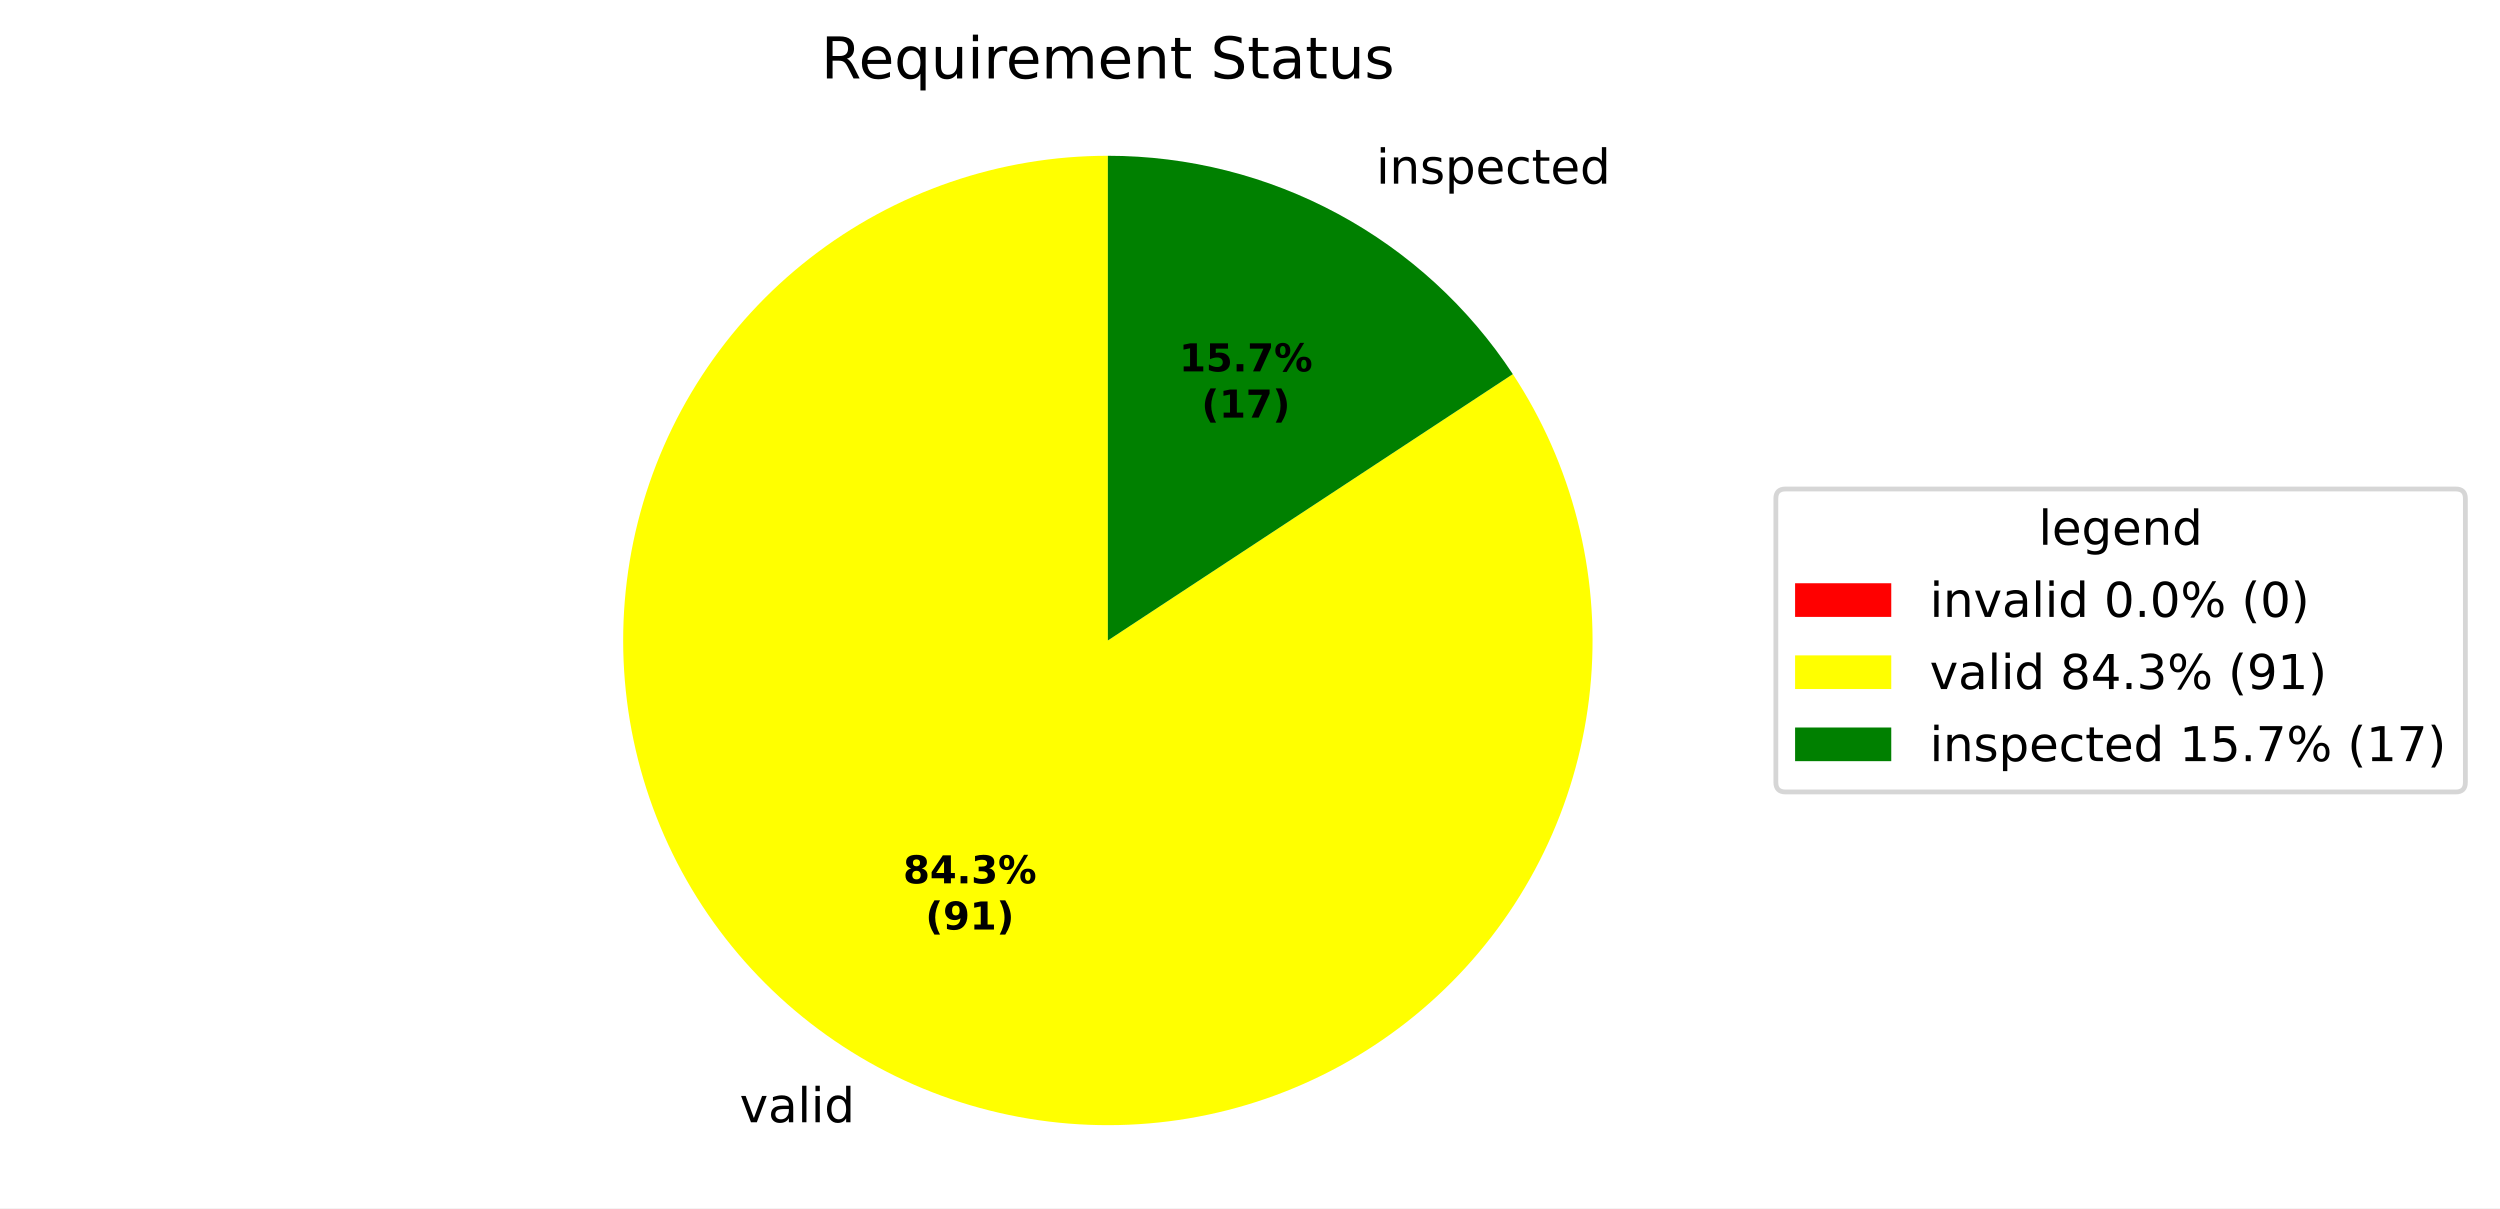
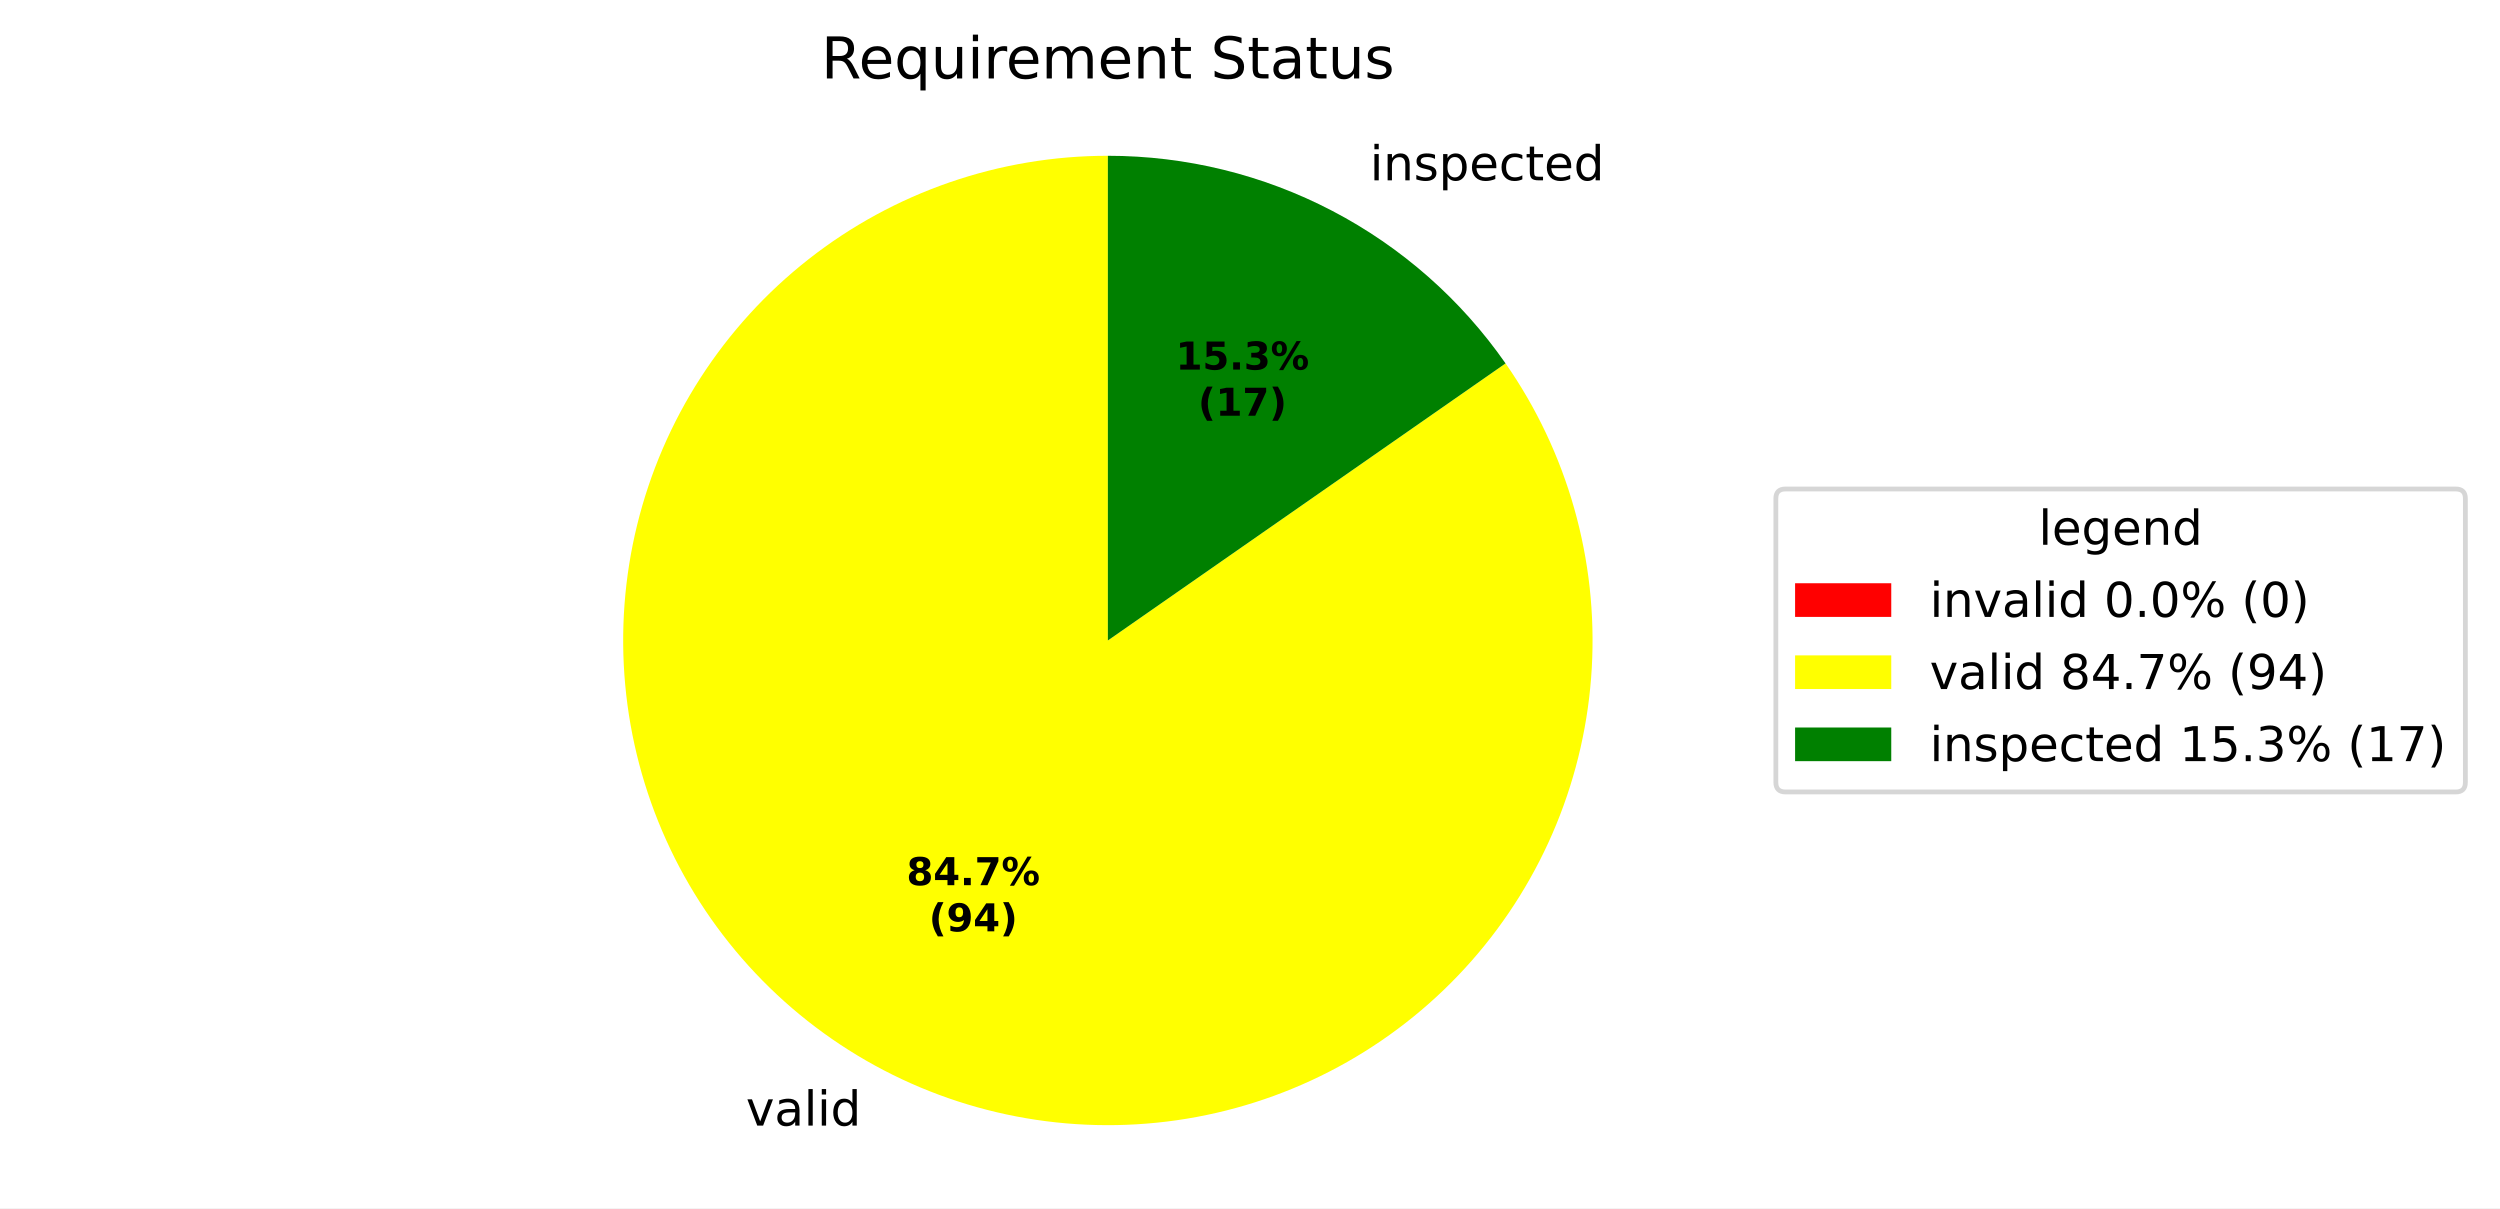
<svg xmlns="http://www.w3.org/2000/svg" xmlns:xlink="http://www.w3.org/1999/xlink" width="519.918pt" height="251.278pt" viewBox="0 0 519.918 251.278" version="1.1">
  <defs>
    <style type="text/css">*{stroke-linejoin: round; stroke-linecap: butt}</style>
  </defs>
  <g id="figure_1">
    <g id="patch_1">
      <path d="M 0 251.278  L 519.918 251.278  L 519.918 0  L 0 0  z " style="fill: #ffffff" />
    </g>
    <g id="axes_1">
      <g id="patch_2">
        <path d="M 230.4 32.398  C 230.4 32.398 230.4 32.398 230.4 32.398  L 230.4 133.198  z " style="fill: #ff0000" />
      </g>
      <g id="patch_3">
-         <path d="M 230.4 32.398  C 219.257 32.398 208.191 34.246 197.652 37.866  C 187.113 41.486 177.248 46.829 168.457 53.676  C 159.666 60.524 152.071 68.782 145.982 78.114  C 139.893 87.446 135.393 97.724 132.666 108.528  C 129.938 119.332 129.021 130.514 129.952 141.618  C 130.883 152.722 133.649 163.596 138.137 173.795  C 142.624 183.994 148.773 193.379 156.331 201.567  C 163.889 209.755 172.752 216.634 182.56 221.922  C 192.368 227.211 202.986 230.837 213.98 232.652  C 224.974 234.467 236.194 234.447 247.181 232.591  C 258.169 230.736 268.773 227.072 278.562 221.748  C 288.351 216.424 297.189 209.513 304.718 201.298  C 312.246 193.082 318.36 183.675 322.81 173.459  C 327.261 163.244 329.987 152.36 330.878 141.253  C 331.768 130.146 330.811 118.967 328.044 108.173  C 325.278 97.379 320.74 87.118 314.617 77.808  L 230.4 133.198  z " style="fill: #ffff00" />
+         <path d="M 230.4 32.398  C 219.2 32.398 208.079 34.265 197.493 37.921  C 186.907 41.577 177.004 46.972 168.192 53.884  C 159.379 60.796 151.78 69.128 145.707 78.538  C 139.634 87.948 135.171 98.305 132.503 109.182  C 129.834 120.059 128.997 131.305 130.026 142.457  C 131.055 153.609 133.935 164.512 138.548 174.718  C 143.161 184.923 149.443 194.289 157.135 202.429  C 164.827 210.569 173.822 217.371 183.75 222.554  C 193.678 227.737 204.401 231.229 215.477 232.887  C 226.553 234.545 237.829 234.346 248.839 232.297  C 259.85 230.248 270.443 226.379 280.181 220.848  C 289.92 215.317 298.669 208.201 306.068 199.794  C 313.467 191.387 319.414 181.805 323.663 171.443  C 327.912 161.081 330.405 150.083 331.039 138.901  C 331.672 127.719 330.438 116.51 327.386 105.734  C 324.335 94.958 319.509 84.766 313.107 75.577  L 230.4 133.198  z " style="fill: #ffff00" />
      </g>
      <g id="patch_4">
-         <path d="M 314.617 77.808  C 305.441 63.855 292.939 52.4 278.24 44.474  C 263.541 36.548 247.1 32.398 230.4 32.398  L 230.4 133.198  z " style="fill: #008000" />
+         <path d="M 313.107 75.577  C 303.821 62.248 291.449 51.36 277.05 43.842  C 262.65 36.325 246.644 32.398 230.4 32.398  L 230.4 133.198  z " style="fill: #008000" />
      </g>
      <g id="matplotlib.axis_1" />
      <g id="matplotlib.axis_2" />
      <g id="text_1">
-         <g transform="translate(150.6466 233.3929) scale(0.1 -0.1)">
+         <g transform="translate(151.9557 234.0875) scale(0.1 -0.1)">
          <defs>
            <path id="DejaVuSans-3" transform="scale(0.015625)" />
            <path id="DejaVuSans-59" d="M 191 3500  L 800 3500  L 1894 563  L 2988 3500  L 3597 3500  L 2284 0  L 1503 0  L 191 3500  z " transform="scale(0.015625)" />
            <path id="DejaVuSans-44" d="M 2194 1759  Q 1497 1759 1228 1600  Q 959 1441 959 1056  Q 959 750 1161 570  Q 1363 391 1709 391  Q 2188 391 2477 730  Q 2766 1069 2766 1631  L 2766 1759  L 2194 1759  z M 3341 1997  L 3341 0  L 2766 0  L 2766 531  Q 2569 213 2275 61  Q 1981 -91 1556 -91  Q 1019 -91 701 211  Q 384 513 384 1019  Q 384 1609 779 1909  Q 1175 2209 1959 2209  L 2766 2209  L 2766 2266  Q 2766 2663 2505 2880  Q 2244 3097 1772 3097  Q 1472 3097 1187 3025  Q 903 2953 641 2809  L 641 3341  Q 956 3463 1253 3523  Q 1550 3584 1831 3584  Q 2591 3584 2966 3190  Q 3341 2797 3341 1997  z " transform="scale(0.015625)" />
            <path id="DejaVuSans-4f" d="M 603 4863  L 1178 4863  L 1178 0  L 603 0  L 603 4863  z " transform="scale(0.015625)" />
            <path id="DejaVuSans-4c" d="M 603 3500  L 1178 3500  L 1178 0  L 603 0  L 603 3500  z M 603 4863  L 1178 4863  L 1178 4134  L 603 4134  L 603 4863  z " transform="scale(0.015625)" />
            <path id="DejaVuSans-47" d="M 2906 2969  L 2906 4863  L 3481 4863  L 3481 0  L 2906 0  L 2906 525  Q 2725 213 2448 61  Q 2172 -91 1784 -91  Q 1150 -91 751 415  Q 353 922 353 1747  Q 353 2572 751 3078  Q 1150 3584 1784 3584  Q 2172 3584 2448 3432  Q 2725 3281 2906 2969  z M 947 1747  Q 947 1113 1208 752  Q 1469 391 1925 391  Q 2381 391 2643 752  Q 2906 1113 2906 1747  Q 2906 2381 2643 2742  Q 2381 3103 1925 3103  Q 1469 3103 1208 2742  Q 947 2381 947 1747  z " transform="scale(0.015625)" />
          </defs>
          <use xlink:href="#DejaVuSans-3" />
          <use xlink:href="#DejaVuSans-59" transform="translate(31.78125 0)" />
          <use xlink:href="#DejaVuSans-44" transform="translate(90.96875 0)" />
          <use xlink:href="#DejaVuSans-4f" transform="translate(152.25 0)" />
          <use xlink:href="#DejaVuSans-4c" transform="translate(180.0312 0)" />
          <use xlink:href="#DejaVuSans-47" transform="translate(207.8125 0)" />
        </g>
      </g>
      <g id="text_2">
-         <g transform="translate(283.0237 38.19944) scale(0.1 -0.1)">
+         <g transform="translate(281.7146 37.50486) scale(0.1 -0.1)">
          <defs>
            <path id="DejaVuSans-51" d="M 3513 2113  L 3513 0  L 2938 0  L 2938 2094  Q 2938 2591 2744 2837  Q 2550 3084 2163 3084  Q 1697 3084 1428 2787  Q 1159 2491 1159 1978  L 1159 0  L 581 0  L 581 3500  L 1159 3500  L 1159 2956  Q 1366 3272 1645 3428  Q 1925 3584 2291 3584  Q 2894 3584 3203 3211  Q 3513 2838 3513 2113  z " transform="scale(0.015625)" />
            <path id="DejaVuSans-56" d="M 2834 3397  L 2834 2853  Q 2591 2978 2328 3040  Q 2066 3103 1784 3103  Q 1356 3103 1142 2972  Q 928 2841 928 2578  Q 928 2378 1081 2264  Q 1234 2150 1697 2047  L 1894 2003  Q 2506 1872 2764 1633  Q 3022 1394 3022 966  Q 3022 478 2636 193  Q 2250 -91 1575 -91  Q 1294 -91 989 -36  Q 684 19 347 128  L 347 722  Q 666 556 975 473  Q 1284 391 1588 391  Q 1994 391 2212 530  Q 2431 669 2431 922  Q 2431 1156 2273 1281  Q 2116 1406 1581 1522  L 1381 1569  Q 847 1681 609 1914  Q 372 2147 372 2553  Q 372 3047 722 3315  Q 1072 3584 1716 3584  Q 2034 3584 2315 3537  Q 2597 3491 2834 3397  z " transform="scale(0.015625)" />
            <path id="DejaVuSans-53" d="M 1159 525  L 1159 -1331  L 581 -1331  L 581 3500  L 1159 3500  L 1159 2969  Q 1341 3281 1617 3432  Q 1894 3584 2278 3584  Q 2916 3584 3314 3078  Q 3713 2572 3713 1747  Q 3713 922 3314 415  Q 2916 -91 2278 -91  Q 1894 -91 1617 61  Q 1341 213 1159 525  z M 3116 1747  Q 3116 2381 2855 2742  Q 2594 3103 2138 3103  Q 1681 3103 1420 2742  Q 1159 2381 1159 1747  Q 1159 1113 1420 752  Q 1681 391 2138 391  Q 2594 391 2855 752  Q 3116 1113 3116 1747  z " transform="scale(0.015625)" />
            <path id="DejaVuSans-48" d="M 3597 1894  L 3597 1613  L 953 1613  Q 991 1019 1311 708  Q 1631 397 2203 397  Q 2534 397 2845 478  Q 3156 559 3463 722  L 3463 178  Q 3153 47 2828 -22  Q 2503 -91 2169 -91  Q 1331 -91 842 396  Q 353 884 353 1716  Q 353 2575 817 3079  Q 1281 3584 2069 3584  Q 2775 3584 3186 3129  Q 3597 2675 3597 1894  z M 3022 2063  Q 3016 2534 2758 2815  Q 2500 3097 2075 3097  Q 1594 3097 1305 2825  Q 1016 2553 972 2059  L 3022 2063  z " transform="scale(0.015625)" />
            <path id="DejaVuSans-46" d="M 3122 3366  L 3122 2828  Q 2878 2963 2633 3030  Q 2388 3097 2138 3097  Q 1578 3097 1268 2742  Q 959 2388 959 1747  Q 959 1106 1268 751  Q 1578 397 2138 397  Q 2388 397 2633 464  Q 2878 531 3122 666  L 3122 134  Q 2881 22 2623 -34  Q 2366 -91 2075 -91  Q 1284 -91 818 406  Q 353 903 353 1747  Q 353 2603 823 3093  Q 1294 3584 2113 3584  Q 2378 3584 2631 3529  Q 2884 3475 3122 3366  z " transform="scale(0.015625)" />
            <path id="DejaVuSans-57" d="M 1172 4494  L 1172 3500  L 2356 3500  L 2356 3053  L 1172 3053  L 1172 1153  Q 1172 725 1289 603  Q 1406 481 1766 481  L 2356 481  L 2356 0  L 1766 0  Q 1100 0 847 248  Q 594 497 594 1153  L 594 3053  L 172 3053  L 172 3500  L 594 3500  L 594 4494  L 1172 4494  z " transform="scale(0.015625)" />
          </defs>
          <use xlink:href="#DejaVuSans-3" />
          <use xlink:href="#DejaVuSans-4c" transform="translate(31.78125 0)" />
          <use xlink:href="#DejaVuSans-51" transform="translate(59.5625 0)" />
          <use xlink:href="#DejaVuSans-56" transform="translate(122.9375 0)" />
          <use xlink:href="#DejaVuSans-53" transform="translate(175.0312 0)" />
          <use xlink:href="#DejaVuSans-48" transform="translate(238.5156 0)" />
          <use xlink:href="#DejaVuSans-46" transform="translate(300.0469 0)" />
          <use xlink:href="#DejaVuSans-57" transform="translate(355.0312 0)" />
          <use xlink:href="#DejaVuSans-48" transform="translate(394.2344 0)" />
          <use xlink:href="#DejaVuSans-47" transform="translate(455.7656 0)" />
        </g>
      </g>
      <g id="text_3">
-         <g transform="translate(187.8193 183.7101) scale(0.08 -0.08)">
+         <g transform="translate(188.5333 184.0889) scale(0.08 -0.08)">
          <defs>
            <path id="DejaVuSans-Bold-1b" d="M 2228 2088  Q 1891 2088 1709 1903  Q 1528 1719 1528 1375  Q 1528 1031 1709 848  Q 1891 666 2228 666  Q 2563 666 2741 848  Q 2919 1031 2919 1375  Q 2919 1722 2741 1905  Q 2563 2088 2228 2088  z M 1350 2484  Q 925 2613 709 2878  Q 494 3144 494 3541  Q 494 4131 934 4440  Q 1375 4750 2228 4750  Q 3075 4750 3515 4442  Q 3956 4134 3956 3541  Q 3956 3144 3739 2878  Q 3522 2613 3097 2484  Q 3572 2353 3814 2058  Q 4056 1763 4056 1313  Q 4056 619 3595 264  Q 3134 -91 2228 -91  Q 1319 -91 855 264  Q 391 619 391 1313  Q 391 1763 633 2058  Q 875 2353 1350 2484  z M 1631 3419  Q 1631 3141 1786 2991  Q 1941 2841 2228 2841  Q 2509 2841 2662 2991  Q 2816 3141 2816 3419  Q 2816 3697 2662 3845  Q 2509 3994 2228 3994  Q 1941 3994 1786 3844  Q 1631 3694 1631 3419  z " transform="scale(0.015625)" />
            <path id="DejaVuSans-Bold-17" d="M 2356 3675  L 1038 1722  L 2356 1722  L 2356 3675  z M 2156 4666  L 3494 4666  L 3494 1722  L 4159 1722  L 4159 850  L 3494 850  L 3494 0  L 2356 0  L 2356 850  L 288 850  L 288 1881  L 2156 4666  z " transform="scale(0.015625)" />
            <path id="DejaVuSans-Bold-11" d="M 653 1209  L 1778 1209  L 1778 0  L 653 0  L 653 1209  z " transform="scale(0.015625)" />
-             <path id="DejaVuSans-Bold-16" d="M 2981 2516  Q 3453 2394 3698 2092  Q 3944 1791 3944 1325  Q 3944 631 3412 270  Q 2881 -91 1863 -91  Q 1503 -91 1142 -33  Q 781 25 428 141  L 428 1069  Q 766 900 1098 814  Q 1431 728 1753 728  Q 2231 728 2486 893  Q 2741 1059 2741 1369  Q 2741 1688 2480 1852  Q 2219 2016 1709 2016  L 1228 2016  L 1228 2791  L 1734 2791  Q 2188 2791 2409 2933  Q 2631 3075 2631 3366  Q 2631 3634 2415 3781  Q 2200 3928 1806 3928  Q 1516 3928 1219 3862  Q 922 3797 628 3669  L 628 4550  Q 984 4650 1334 4700  Q 1684 4750 2022 4750  Q 2931 4750 3382 4451  Q 3834 4153 3834 3553  Q 3834 3144 3618 2883  Q 3403 2622 2981 2516  z " transform="scale(0.015625)" />
+             <path id="DejaVuSans-Bold-1a" d="M 428 4666  L 3944 4666  L 3944 3988  L 2125 0  L 953 0  L 2675 3781  L 428 3781  L 428 4666  z " transform="scale(0.015625)" />
            <path id="DejaVuSans-Bold-8" d="M 4959 1925  Q 4738 1925 4616 1733  Q 4494 1541 4494 1184  Q 4494 825 4614 633  Q 4734 441 4959 441  Q 5184 441 5303 633  Q 5422 825 5422 1184  Q 5422 1541 5301 1733  Q 5181 1925 4959 1925  z M 4959 2450  Q 5541 2450 5875 2112  Q 6209 1775 6209 1184  Q 6209 594 5875 251  Q 5541 -91 4959 -91  Q 4378 -91 4042 251  Q 3706 594 3706 1184  Q 3706 1772 4042 2111  Q 4378 2450 4959 2450  z M 2094 -91  L 1403 -91  L 4319 4750  L 5013 4750  L 2094 -91  z M 1453 4750  Q 2034 4750 2367 4411  Q 2700 4072 2700 3481  Q 2700 2891 2367 2550  Q 2034 2209 1453 2209  Q 872 2209 539 2550  Q 206 2891 206 3481  Q 206 4072 539 4411  Q 872 4750 1453 4750  z M 1453 4225  Q 1228 4225 1106 4031  Q 984 3838 984 3481  Q 984 3122 1106 2926  Q 1228 2731 1453 2731  Q 1678 2731 1798 2926  Q 1919 3122 1919 3481  Q 1919 3838 1797 4031  Q 1675 4225 1453 4225  z " transform="scale(0.015625)" />
          </defs>
          <use xlink:href="#DejaVuSans-Bold-1b" />
          <use xlink:href="#DejaVuSans-Bold-17" transform="translate(69.57812 0)" />
          <use xlink:href="#DejaVuSans-Bold-11" transform="translate(139.1562 0)" />
-           <use xlink:href="#DejaVuSans-Bold-16" transform="translate(177.1406 0)" />
+           <use xlink:href="#DejaVuSans-Bold-1a" transform="translate(177.1406 0)" />
          <use xlink:href="#DejaVuSans-Bold-8" transform="translate(246.7188 0)" />
        </g>
-         <g transform="translate(192.4737 193.3116) scale(0.08 -0.08)">
+         <g transform="translate(193.1877 193.6905) scale(0.08 -0.08)">
          <defs>
            <path id="DejaVuSans-Bold-b" d="M 2413 -844  L 1484 -844  Q 1006 -72 778 623  Q 550 1319 550 2003  Q 550 2688 779 3389  Q 1009 4091 1484 4856  L 2413 4856  Q 2013 4116 1813 3408  Q 1613 2700 1613 2009  Q 1613 1319 1811 609  Q 2009 -100 2413 -844  z " transform="scale(0.015625)" />
            <path id="DejaVuSans-Bold-1c" d="M 641 103  L 641 966  Q 928 831 1190 764  Q 1453 697 1709 697  Q 2247 697 2547 995  Q 2847 1294 2900 1881  Q 2688 1725 2447 1647  Q 2206 1569 1925 1569  Q 1209 1569 770 1986  Q 331 2403 331 3084  Q 331 3838 820 4291  Q 1309 4744 2131 4744  Q 3044 4744 3544 4128  Q 4044 3513 4044 2388  Q 4044 1231 3459 570  Q 2875 -91 1856 -91  Q 1528 -91 1228 -42  Q 928 6 641 103  z M 2125 2350  Q 2441 2350 2600 2554  Q 2759 2759 2759 3169  Q 2759 3575 2600 3781  Q 2441 3988 2125 3988  Q 1809 3988 1650 3781  Q 1491 3575 1491 3169  Q 1491 2759 1650 2554  Q 1809 2350 2125 2350  z " transform="scale(0.015625)" />
-             <path id="DejaVuSans-Bold-14" d="M 750 831  L 1813 831  L 1813 3847  L 722 3622  L 722 4441  L 1806 4666  L 2950 4666  L 2950 831  L 4013 831  L 4013 0  L 750 0  L 750 831  z " transform="scale(0.015625)" />
            <path id="DejaVuSans-Bold-c" d="M 513 -844  Q 913 -100 1113 609  Q 1313 1319 1313 2009  Q 1313 2700 1113 3408  Q 913 4116 513 4856  L 1441 4856  Q 1916 4091 2145 3389  Q 2375 2688 2375 2003  Q 2375 1319 2147 623  Q 1919 -72 1441 -844  L 513 -844  z " transform="scale(0.015625)" />
          </defs>
          <use xlink:href="#DejaVuSans-Bold-b" />
          <use xlink:href="#DejaVuSans-Bold-1c" transform="translate(45.70312 0)" />
-           <use xlink:href="#DejaVuSans-Bold-14" transform="translate(115.2812 0)" />
+           <use xlink:href="#DejaVuSans-Bold-17" transform="translate(115.2812 0)" />
          <use xlink:href="#DejaVuSans-Bold-c" transform="translate(184.8594 0)" />
        </g>
      </g>
      <g id="text_4">
-         <g transform="translate(245.227 77.24089) scale(0.08 -0.08)">
-           <defs>
+         <g transform="translate(244.5129 76.86203) scale(0.08 -0.08)">
+           <defs>
+             <path id="DejaVuSans-Bold-14" d="M 750 831  L 1813 831  L 1813 3847  L 722 3622  L 722 4441  L 1806 4666  L 2950 4666  L 2950 831  L 4013 831  L 4013 0  L 750 0  L 750 831  z " transform="scale(0.015625)" />
            <path id="DejaVuSans-Bold-18" d="M 678 4666  L 3669 4666  L 3669 3781  L 1638 3781  L 1638 3059  Q 1775 3097 1914 3117  Q 2053 3138 2203 3138  Q 3056 3138 3531 2711  Q 4006 2284 4006 1522  Q 4006 766 3489 337  Q 2972 -91 2053 -91  Q 1656 -91 1267 -14  Q 878 63 494 219  L 494 1166  Q 875 947 1217 837  Q 1559 728 1863 728  Q 2300 728 2551 942  Q 2803 1156 2803 1522  Q 2803 1891 2551 2103  Q 2300 2316 1863 2316  Q 1603 2316 1309 2248  Q 1016 2181 678 2041  L 678 4666  z " transform="scale(0.015625)" />
-             <path id="DejaVuSans-Bold-1a" d="M 428 4666  L 3944 4666  L 3944 3988  L 2125 0  L 953 0  L 2675 3781  L 428 3781  L 428 4666  z " transform="scale(0.015625)" />
+             <path id="DejaVuSans-Bold-16" d="M 2981 2516  Q 3453 2394 3698 2092  Q 3944 1791 3944 1325  Q 3944 631 3412 270  Q 2881 -91 1863 -91  Q 1503 -91 1142 -33  Q 781 25 428 141  L 428 1069  Q 766 900 1098 814  Q 1431 728 1753 728  Q 2231 728 2486 893  Q 2741 1059 2741 1369  Q 2741 1688 2480 1852  Q 2219 2016 1709 2016  L 1228 2016  L 1228 2791  L 1734 2791  Q 2188 2791 2409 2933  Q 2631 3075 2631 3366  Q 2631 3634 2415 3781  Q 2200 3928 1806 3928  Q 1516 3928 1219 3862  Q 922 3797 628 3669  L 628 4550  Q 984 4650 1334 4700  Q 1684 4750 2022 4750  Q 2931 4750 3382 4451  Q 3834 4153 3834 3553  Q 3834 3144 3618 2883  Q 3403 2622 2981 2516  z " transform="scale(0.015625)" />
          </defs>
          <use xlink:href="#DejaVuSans-Bold-14" />
          <use xlink:href="#DejaVuSans-Bold-18" transform="translate(69.57812 0)" />
          <use xlink:href="#DejaVuSans-Bold-11" transform="translate(139.1562 0)" />
-           <use xlink:href="#DejaVuSans-Bold-1a" transform="translate(177.1406 0)" />
+           <use xlink:href="#DejaVuSans-Bold-16" transform="translate(177.1406 0)" />
          <use xlink:href="#DejaVuSans-Bold-8" transform="translate(246.7188 0)" />
        </g>
-         <g transform="translate(249.8813 86.84246) scale(0.08 -0.08)">
+         <g transform="translate(249.1673 86.46359) scale(0.08 -0.08)">
          <use xlink:href="#DejaVuSans-Bold-b" />
          <use xlink:href="#DejaVuSans-Bold-14" transform="translate(45.70312 0)" />
          <use xlink:href="#DejaVuSans-Bold-1a" transform="translate(115.2812 0)" />
          <use xlink:href="#DejaVuSans-Bold-c" transform="translate(184.8594 0)" />
        </g>
      </g>
      <g id="text_5">
        <g transform="translate(170.7872 16.31812) scale(0.12 -0.12)">
          <defs>
            <path id="DejaVuSans-35" d="M 2841 2188  Q 3044 2119 3236 1894  Q 3428 1669 3622 1275  L 4263 0  L 3584 0  L 2988 1197  Q 2756 1666 2539 1819  Q 2322 1972 1947 1972  L 1259 1972  L 1259 0  L 628 0  L 628 4666  L 2053 4666  Q 2853 4666 3247 4331  Q 3641 3997 3641 3322  Q 3641 2881 3436 2590  Q 3231 2300 2841 2188  z M 1259 4147  L 1259 2491  L 2053 2491  Q 2509 2491 2742 2702  Q 2975 2913 2975 3322  Q 2975 3731 2742 3939  Q 2509 4147 2053 4147  L 1259 4147  z " transform="scale(0.015625)" />
            <path id="DejaVuSans-54" d="M 947 1747  Q 947 1113 1208 752  Q 1469 391 1925 391  Q 2381 391 2643 752  Q 2906 1113 2906 1747  Q 2906 2381 2643 2742  Q 2381 3103 1925 3103  Q 1469 3103 1208 2742  Q 947 2381 947 1747  z M 2906 525  Q 2725 213 2448 61  Q 2172 -91 1784 -91  Q 1150 -91 751 415  Q 353 922 353 1747  Q 353 2572 751 3078  Q 1150 3584 1784 3584  Q 2172 3584 2448 3432  Q 2725 3281 2906 2969  L 2906 3500  L 3481 3500  L 3481 -1331  L 2906 -1331  L 2906 525  z " transform="scale(0.015625)" />
            <path id="DejaVuSans-58" d="M 544 1381  L 544 3500  L 1119 3500  L 1119 1403  Q 1119 906 1312 657  Q 1506 409 1894 409  Q 2359 409 2629 706  Q 2900 1003 2900 1516  L 2900 3500  L 3475 3500  L 3475 0  L 2900 0  L 2900 538  Q 2691 219 2414 64  Q 2138 -91 1772 -91  Q 1169 -91 856 284  Q 544 659 544 1381  z M 1991 3584  L 1991 3584  z " transform="scale(0.015625)" />
            <path id="DejaVuSans-55" d="M 2631 2963  Q 2534 3019 2420 3045  Q 2306 3072 2169 3072  Q 1681 3072 1420 2755  Q 1159 2438 1159 1844  L 1159 0  L 581 0  L 581 3500  L 1159 3500  L 1159 2956  Q 1341 3275 1631 3429  Q 1922 3584 2338 3584  Q 2397 3584 2469 3576  Q 2541 3569 2628 3553  L 2631 2963  z " transform="scale(0.015625)" />
            <path id="DejaVuSans-50" d="M 3328 2828  Q 3544 3216 3844 3400  Q 4144 3584 4550 3584  Q 5097 3584 5394 3201  Q 5691 2819 5691 2113  L 5691 0  L 5113 0  L 5113 2094  Q 5113 2597 4934 2840  Q 4756 3084 4391 3084  Q 3944 3084 3684 2787  Q 3425 2491 3425 1978  L 3425 0  L 2847 0  L 2847 2094  Q 2847 2600 2669 2842  Q 2491 3084 2119 3084  Q 1678 3084 1418 2786  Q 1159 2488 1159 1978  L 1159 0  L 581 0  L 581 3500  L 1159 3500  L 1159 2956  Q 1356 3278 1631 3431  Q 1906 3584 2284 3584  Q 2666 3584 2933 3390  Q 3200 3197 3328 2828  z " transform="scale(0.015625)" />
            <path id="DejaVuSans-36" d="M 3425 4513  L 3425 3897  Q 3066 4069 2747 4153  Q 2428 4238 2131 4238  Q 1616 4238 1336 4038  Q 1056 3838 1056 3469  Q 1056 3159 1242 3001  Q 1428 2844 1947 2747  L 2328 2669  Q 3034 2534 3370 2195  Q 3706 1856 3706 1288  Q 3706 609 3251 259  Q 2797 -91 1919 -91  Q 1588 -91 1214 -16  Q 841 59 441 206  L 441 856  Q 825 641 1194 531  Q 1563 422 1919 422  Q 2459 422 2753 634  Q 3047 847 3047 1241  Q 3047 1584 2836 1778  Q 2625 1972 2144 2069  L 1759 2144  Q 1053 2284 737 2584  Q 422 2884 422 3419  Q 422 4038 858 4394  Q 1294 4750 2059 4750  Q 2388 4750 2728 4690  Q 3069 4631 3425 4513  z " transform="scale(0.015625)" />
          </defs>
          <use xlink:href="#DejaVuSans-35" />
          <use xlink:href="#DejaVuSans-48" transform="translate(65 0)" />
          <use xlink:href="#DejaVuSans-54" transform="translate(126.5312 0)" />
          <use xlink:href="#DejaVuSans-58" transform="translate(190.0156 0)" />
          <use xlink:href="#DejaVuSans-4c" transform="translate(253.3906 0)" />
          <use xlink:href="#DejaVuSans-55" transform="translate(281.1719 0)" />
          <use xlink:href="#DejaVuSans-48" transform="translate(320.0781 0)" />
          <use xlink:href="#DejaVuSans-50" transform="translate(381.6094 0)" />
          <use xlink:href="#DejaVuSans-48" transform="translate(479.0156 0)" />
          <use xlink:href="#DejaVuSans-51" transform="translate(540.5469 0)" />
          <use xlink:href="#DejaVuSans-57" transform="translate(603.9219 0)" />
          <use xlink:href="#DejaVuSans-3" transform="translate(643.125 0)" />
          <use xlink:href="#DejaVuSans-36" transform="translate(674.9062 0)" />
          <use xlink:href="#DejaVuSans-57" transform="translate(738.3906 0)" />
          <use xlink:href="#DejaVuSans-44" transform="translate(777.5938 0)" />
          <use xlink:href="#DejaVuSans-57" transform="translate(838.875 0)" />
          <use xlink:href="#DejaVuSans-58" transform="translate(878.0781 0)" />
          <use xlink:href="#DejaVuSans-56" transform="translate(941.4531 0)" />
        </g>
      </g>
      <g id="legend_1">
        <g id="patch_5">
          <path d="M 371.32 164.7  L 510.718 164.7  Q 512.718 164.7 512.718 162.7  L 512.718 103.697  Q 512.718 101.697 510.718 101.697  L 371.32 101.697  Q 369.32 101.697 369.32 103.697  L 369.32 162.7  Q 369.32 164.7 371.32 164.7  z " style="fill: #ffffff; opacity: 0.8; stroke: #cccccc; stroke-linejoin: miter" />
        </g>
        <g id="text_6">
          <g transform="translate(423.9598 113.295) scale(0.1 -0.1)">
            <defs>
              <path id="DejaVuSans-4a" d="M 2906 1791  Q 2906 2416 2648 2759  Q 2391 3103 1925 3103  Q 1463 3103 1205 2759  Q 947 2416 947 1791  Q 947 1169 1205 825  Q 1463 481 1925 481  Q 2391 481 2648 825  Q 2906 1169 2906 1791  z M 3481 434  Q 3481 -459 3084 -895  Q 2688 -1331 1869 -1331  Q 1566 -1331 1297 -1286  Q 1028 -1241 775 -1147  L 775 -588  Q 1028 -725 1275 -790  Q 1522 -856 1778 -856  Q 2344 -856 2625 -561  Q 2906 -266 2906 331  L 2906 616  Q 2728 306 2450 153  Q 2172 0 1784 0  Q 1141 0 747 490  Q 353 981 353 1791  Q 353 2603 747 3093  Q 1141 3584 1784 3584  Q 2172 3584 2450 3431  Q 2728 3278 2906 2969  L 2906 3500  L 3481 3500  L 3481 434  z " transform="scale(0.015625)" />
            </defs>
            <use xlink:href="#DejaVuSans-4f" />
            <use xlink:href="#DejaVuSans-48" transform="translate(27.78125 0)" />
            <use xlink:href="#DejaVuSans-4a" transform="translate(89.3125 0)" />
            <use xlink:href="#DejaVuSans-48" transform="translate(152.7969 0)" />
            <use xlink:href="#DejaVuSans-51" transform="translate(214.3281 0)" />
            <use xlink:href="#DejaVuSans-47" transform="translate(277.7031 0)" />
          </g>
        </g>
        <g id="patch_6">
          <path d="M 373.32 128.296  L 393.32 128.296  L 393.32 121.296  L 373.32 121.296  z " style="fill: #ff0000" />
        </g>
        <g id="text_7">
          <g transform="translate(401.32 128.2958) scale(0.1 -0.1)">
            <defs>
              <path id="DejaVuSans-13" d="M 2034 4250  Q 1547 4250 1301 3770  Q 1056 3291 1056 2328  Q 1056 1369 1301 889  Q 1547 409 2034 409  Q 2525 409 2770 889  Q 3016 1369 3016 2328  Q 3016 3291 2770 3770  Q 2525 4250 2034 4250  z M 2034 4750  Q 2819 4750 3233 4129  Q 3647 3509 3647 2328  Q 3647 1150 3233 529  Q 2819 -91 2034 -91  Q 1250 -91 836 529  Q 422 1150 422 2328  Q 422 3509 836 4129  Q 1250 4750 2034 4750  z " transform="scale(0.015625)" />
              <path id="DejaVuSans-11" d="M 684 794  L 1344 794  L 1344 0  L 684 0  L 684 794  z " transform="scale(0.015625)" />
              <path id="DejaVuSans-8" d="M 4653 2053  Q 4381 2053 4226 1822  Q 4072 1591 4072 1178  Q 4072 772 4226 539  Q 4381 306 4653 306  Q 4919 306 5073 539  Q 5228 772 5228 1178  Q 5228 1588 5073 1820  Q 4919 2053 4653 2053  z M 4653 2450  Q 5147 2450 5437 2106  Q 5728 1763 5728 1178  Q 5728 594 5436 251  Q 5144 -91 4653 -91  Q 4153 -91 3862 251  Q 3572 594 3572 1178  Q 3572 1766 3864 2108  Q 4156 2450 4653 2450  z M 1428 4353  Q 1159 4353 1004 4120  Q 850 3888 850 3481  Q 850 3069 1003 2837  Q 1156 2606 1428 2606  Q 1700 2606 1854 2837  Q 2009 3069 2009 3481  Q 2009 3884 1853 4118  Q 1697 4353 1428 4353  z M 4250 4750  L 4750 4750  L 1831 -91  L 1331 -91  L 4250 4750  z M 1428 4750  Q 1922 4750 2215 4408  Q 2509 4066 2509 3481  Q 2509 2891 2217 2550  Q 1925 2209 1428 2209  Q 931 2209 642 2551  Q 353 2894 353 3481  Q 353 4063 643 4406  Q 934 4750 1428 4750  z " transform="scale(0.015625)" />
              <path id="DejaVuSans-b" d="M 1984 4856  Q 1566 4138 1362 3434  Q 1159 2731 1159 2009  Q 1159 1288 1364 580  Q 1569 -128 1984 -844  L 1484 -844  Q 1016 -109 783 600  Q 550 1309 550 2009  Q 550 2706 781 3412  Q 1013 4119 1484 4856  L 1984 4856  z " transform="scale(0.015625)" />
              <path id="DejaVuSans-c" d="M 513 4856  L 1013 4856  Q 1481 4119 1714 3412  Q 1947 2706 1947 2009  Q 1947 1309 1714 600  Q 1481 -109 1013 -844  L 513 -844  Q 928 -128 1133 580  Q 1338 1288 1338 2009  Q 1338 2731 1133 3434  Q 928 4138 513 4856  z " transform="scale(0.015625)" />
            </defs>
            <use xlink:href="#DejaVuSans-4c" />
            <use xlink:href="#DejaVuSans-51" transform="translate(27.78125 0)" />
            <use xlink:href="#DejaVuSans-59" transform="translate(91.15625 0)" />
            <use xlink:href="#DejaVuSans-44" transform="translate(150.3438 0)" />
            <use xlink:href="#DejaVuSans-4f" transform="translate(211.625 0)" />
            <use xlink:href="#DejaVuSans-4c" transform="translate(239.4062 0)" />
            <use xlink:href="#DejaVuSans-47" transform="translate(267.1875 0)" />
            <use xlink:href="#DejaVuSans-3" transform="translate(330.6719 0)" />
            <use xlink:href="#DejaVuSans-13" transform="translate(362.4531 0)" />
            <use xlink:href="#DejaVuSans-11" transform="translate(426.0781 0)" />
            <use xlink:href="#DejaVuSans-13" transform="translate(457.8594 0)" />
            <use xlink:href="#DejaVuSans-8" transform="translate(521.4844 0)" />
            <use xlink:href="#DejaVuSans-3" transform="translate(616.5 0)" />
            <use xlink:href="#DejaVuSans-b" transform="translate(648.2812 0)" />
            <use xlink:href="#DejaVuSans-13" transform="translate(687.2969 0)" />
            <use xlink:href="#DejaVuSans-c" transform="translate(750.9219 0)" />
          </g>
        </g>
        <g id="patch_7">
          <path d="M 373.32 143.297  L 393.32 143.297  L 393.32 136.297  L 373.32 136.297  z " style="fill: #ffff00" />
        </g>
        <g id="text_8">
          <g transform="translate(401.32 143.2966) scale(0.1 -0.1)">
            <defs>
              <path id="DejaVuSans-1b" d="M 2034 2216  Q 1584 2216 1326 1975  Q 1069 1734 1069 1313  Q 1069 891 1326 650  Q 1584 409 2034 409  Q 2484 409 2743 651  Q 3003 894 3003 1313  Q 3003 1734 2745 1975  Q 2488 2216 2034 2216  z M 1403 2484  Q 997 2584 770 2862  Q 544 3141 544 3541  Q 544 4100 942 4425  Q 1341 4750 2034 4750  Q 2731 4750 3128 4425  Q 3525 4100 3525 3541  Q 3525 3141 3298 2862  Q 3072 2584 2669 2484  Q 3125 2378 3379 2068  Q 3634 1759 3634 1313  Q 3634 634 3220 271  Q 2806 -91 2034 -91  Q 1263 -91 848 271  Q 434 634 434 1313  Q 434 1759 690 2068  Q 947 2378 1403 2484  z M 1172 3481  Q 1172 3119 1398 2916  Q 1625 2713 2034 2713  Q 2441 2713 2670 2916  Q 2900 3119 2900 3481  Q 2900 3844 2670 4047  Q 2441 4250 2034 4250  Q 1625 4250 1398 4047  Q 1172 3844 1172 3481  z " transform="scale(0.015625)" />
              <path id="DejaVuSans-17" d="M 2419 4116  L 825 1625  L 2419 1625  L 2419 4116  z M 2253 4666  L 3047 4666  L 3047 1625  L 3713 1625  L 3713 1100  L 3047 1100  L 3047 0  L 2419 0  L 2419 1100  L 313 1100  L 313 1709  L 2253 4666  z " transform="scale(0.015625)" />
-               <path id="DejaVuSans-16" d="M 2597 2516  Q 3050 2419 3304 2112  Q 3559 1806 3559 1356  Q 3559 666 3084 287  Q 2609 -91 1734 -91  Q 1441 -91 1130 -33  Q 819 25 488 141  L 488 750  Q 750 597 1062 519  Q 1375 441 1716 441  Q 2309 441 2620 675  Q 2931 909 2931 1356  Q 2931 1769 2642 2001  Q 2353 2234 1838 2234  L 1294 2234  L 1294 2753  L 1863 2753  Q 2328 2753 2575 2939  Q 2822 3125 2822 3475  Q 2822 3834 2567 4026  Q 2313 4219 1838 4219  Q 1578 4219 1281 4162  Q 984 4106 628 3988  L 628 4550  Q 988 4650 1302 4700  Q 1616 4750 1894 4750  Q 2613 4750 3031 4423  Q 3450 4097 3450 3541  Q 3450 3153 3228 2886  Q 3006 2619 2597 2516  z " transform="scale(0.015625)" />
+               <path id="DejaVuSans-1a" d="M 525 4666  L 3525 4666  L 3525 4397  L 1831 0  L 1172 0  L 2766 4134  L 525 4134  L 525 4666  z " transform="scale(0.015625)" />
              <path id="DejaVuSans-1c" d="M 703 97  L 703 672  Q 941 559 1184 500  Q 1428 441 1663 441  Q 2288 441 2617 861  Q 2947 1281 2994 2138  Q 2813 1869 2534 1725  Q 2256 1581 1919 1581  Q 1219 1581 811 2004  Q 403 2428 403 3163  Q 403 3881 828 4315  Q 1253 4750 1959 4750  Q 2769 4750 3195 4129  Q 3622 3509 3622 2328  Q 3622 1225 3098 567  Q 2575 -91 1691 -91  Q 1453 -91 1209 -44  Q 966 3 703 97  z M 1959 2075  Q 2384 2075 2632 2365  Q 2881 2656 2881 3163  Q 2881 3666 2632 3958  Q 2384 4250 1959 4250  Q 1534 4250 1286 3958  Q 1038 3666 1038 3163  Q 1038 2656 1286 2365  Q 1534 2075 1959 2075  z " transform="scale(0.015625)" />
-               <path id="DejaVuSans-14" d="M 794 531  L 1825 531  L 1825 4091  L 703 3866  L 703 4441  L 1819 4666  L 2450 4666  L 2450 531  L 3481 531  L 3481 0  L 794 0  L 794 531  z " transform="scale(0.015625)" />
            </defs>
            <use xlink:href="#DejaVuSans-59" />
            <use xlink:href="#DejaVuSans-44" transform="translate(59.1875 0)" />
            <use xlink:href="#DejaVuSans-4f" transform="translate(120.4688 0)" />
            <use xlink:href="#DejaVuSans-4c" transform="translate(148.25 0)" />
            <use xlink:href="#DejaVuSans-47" transform="translate(176.0312 0)" />
            <use xlink:href="#DejaVuSans-3" transform="translate(239.5156 0)" />
            <use xlink:href="#DejaVuSans-1b" transform="translate(271.2969 0)" />
            <use xlink:href="#DejaVuSans-17" transform="translate(334.9219 0)" />
            <use xlink:href="#DejaVuSans-11" transform="translate(398.5469 0)" />
-             <use xlink:href="#DejaVuSans-16" transform="translate(430.3281 0)" />
+             <use xlink:href="#DejaVuSans-1a" transform="translate(430.3281 0)" />
            <use xlink:href="#DejaVuSans-8" transform="translate(493.9531 0)" />
            <use xlink:href="#DejaVuSans-3" transform="translate(588.9688 0)" />
            <use xlink:href="#DejaVuSans-b" transform="translate(620.75 0)" />
            <use xlink:href="#DejaVuSans-1c" transform="translate(659.7656 0)" />
-             <use xlink:href="#DejaVuSans-14" transform="translate(723.3906 0)" />
+             <use xlink:href="#DejaVuSans-17" transform="translate(723.3906 0)" />
            <use xlink:href="#DejaVuSans-c" transform="translate(787.0156 0)" />
          </g>
        </g>
        <g id="patch_8">
          <path d="M 373.32 158.297  L 393.32 158.297  L 393.32 151.297  L 373.32 151.297  z " style="fill: #008000" />
        </g>
        <g id="text_9">
          <g transform="translate(401.32 158.2973) scale(0.1 -0.1)">
            <defs>
+               <path id="DejaVuSans-14" d="M 794 531  L 1825 531  L 1825 4091  L 703 3866  L 703 4441  L 1819 4666  L 2450 4666  L 2450 531  L 3481 531  L 3481 0  L 794 0  L 794 531  z " transform="scale(0.015625)" />
              <path id="DejaVuSans-18" d="M 691 4666  L 3169 4666  L 3169 4134  L 1269 4134  L 1269 2991  Q 1406 3038 1543 3061  Q 1681 3084 1819 3084  Q 2600 3084 3056 2656  Q 3513 2228 3513 1497  Q 3513 744 3044 326  Q 2575 -91 1722 -91  Q 1428 -91 1123 -41  Q 819 9 494 109  L 494 744  Q 775 591 1075 516  Q 1375 441 1709 441  Q 2250 441 2565 725  Q 2881 1009 2881 1497  Q 2881 1984 2565 2268  Q 2250 2553 1709 2553  Q 1456 2553 1204 2497  Q 953 2441 691 2322  L 691 4666  z " transform="scale(0.015625)" />
-               <path id="DejaVuSans-1a" d="M 525 4666  L 3525 4666  L 3525 4397  L 1831 0  L 1172 0  L 2766 4134  L 525 4134  L 525 4666  z " transform="scale(0.015625)" />
+               <path id="DejaVuSans-16" d="M 2597 2516  Q 3050 2419 3304 2112  Q 3559 1806 3559 1356  Q 3559 666 3084 287  Q 2609 -91 1734 -91  Q 1441 -91 1130 -33  Q 819 25 488 141  L 488 750  Q 750 597 1062 519  Q 1375 441 1716 441  Q 2309 441 2620 675  Q 2931 909 2931 1356  Q 2931 1769 2642 2001  Q 2353 2234 1838 2234  L 1294 2234  L 1294 2753  L 1863 2753  Q 2328 2753 2575 2939  Q 2822 3125 2822 3475  Q 2822 3834 2567 4026  Q 2313 4219 1838 4219  Q 1578 4219 1281 4162  Q 984 4106 628 3988  L 628 4550  Q 988 4650 1302 4700  Q 1616 4750 1894 4750  Q 2613 4750 3031 4423  Q 3450 4097 3450 3541  Q 3450 3153 3228 2886  Q 3006 2619 2597 2516  z " transform="scale(0.015625)" />
            </defs>
            <use xlink:href="#DejaVuSans-4c" />
            <use xlink:href="#DejaVuSans-51" transform="translate(27.78125 0)" />
            <use xlink:href="#DejaVuSans-56" transform="translate(91.15625 0)" />
            <use xlink:href="#DejaVuSans-53" transform="translate(143.25 0)" />
            <use xlink:href="#DejaVuSans-48" transform="translate(206.7344 0)" />
            <use xlink:href="#DejaVuSans-46" transform="translate(268.2656 0)" />
            <use xlink:href="#DejaVuSans-57" transform="translate(323.25 0)" />
            <use xlink:href="#DejaVuSans-48" transform="translate(362.4531 0)" />
            <use xlink:href="#DejaVuSans-47" transform="translate(423.9844 0)" />
            <use xlink:href="#DejaVuSans-3" transform="translate(487.4688 0)" />
            <use xlink:href="#DejaVuSans-14" transform="translate(519.25 0)" />
            <use xlink:href="#DejaVuSans-18" transform="translate(582.875 0)" />
            <use xlink:href="#DejaVuSans-11" transform="translate(646.5 0)" />
-             <use xlink:href="#DejaVuSans-1a" transform="translate(678.2812 0)" />
+             <use xlink:href="#DejaVuSans-16" transform="translate(678.2812 0)" />
            <use xlink:href="#DejaVuSans-8" transform="translate(741.9062 0)" />
            <use xlink:href="#DejaVuSans-3" transform="translate(836.9219 0)" />
            <use xlink:href="#DejaVuSans-b" transform="translate(868.7031 0)" />
            <use xlink:href="#DejaVuSans-14" transform="translate(907.7188 0)" />
            <use xlink:href="#DejaVuSans-1a" transform="translate(971.3438 0)" />
            <use xlink:href="#DejaVuSans-c" transform="translate(1034.969 0)" />
          </g>
        </g>
      </g>
    </g>
  </g>
</svg>
